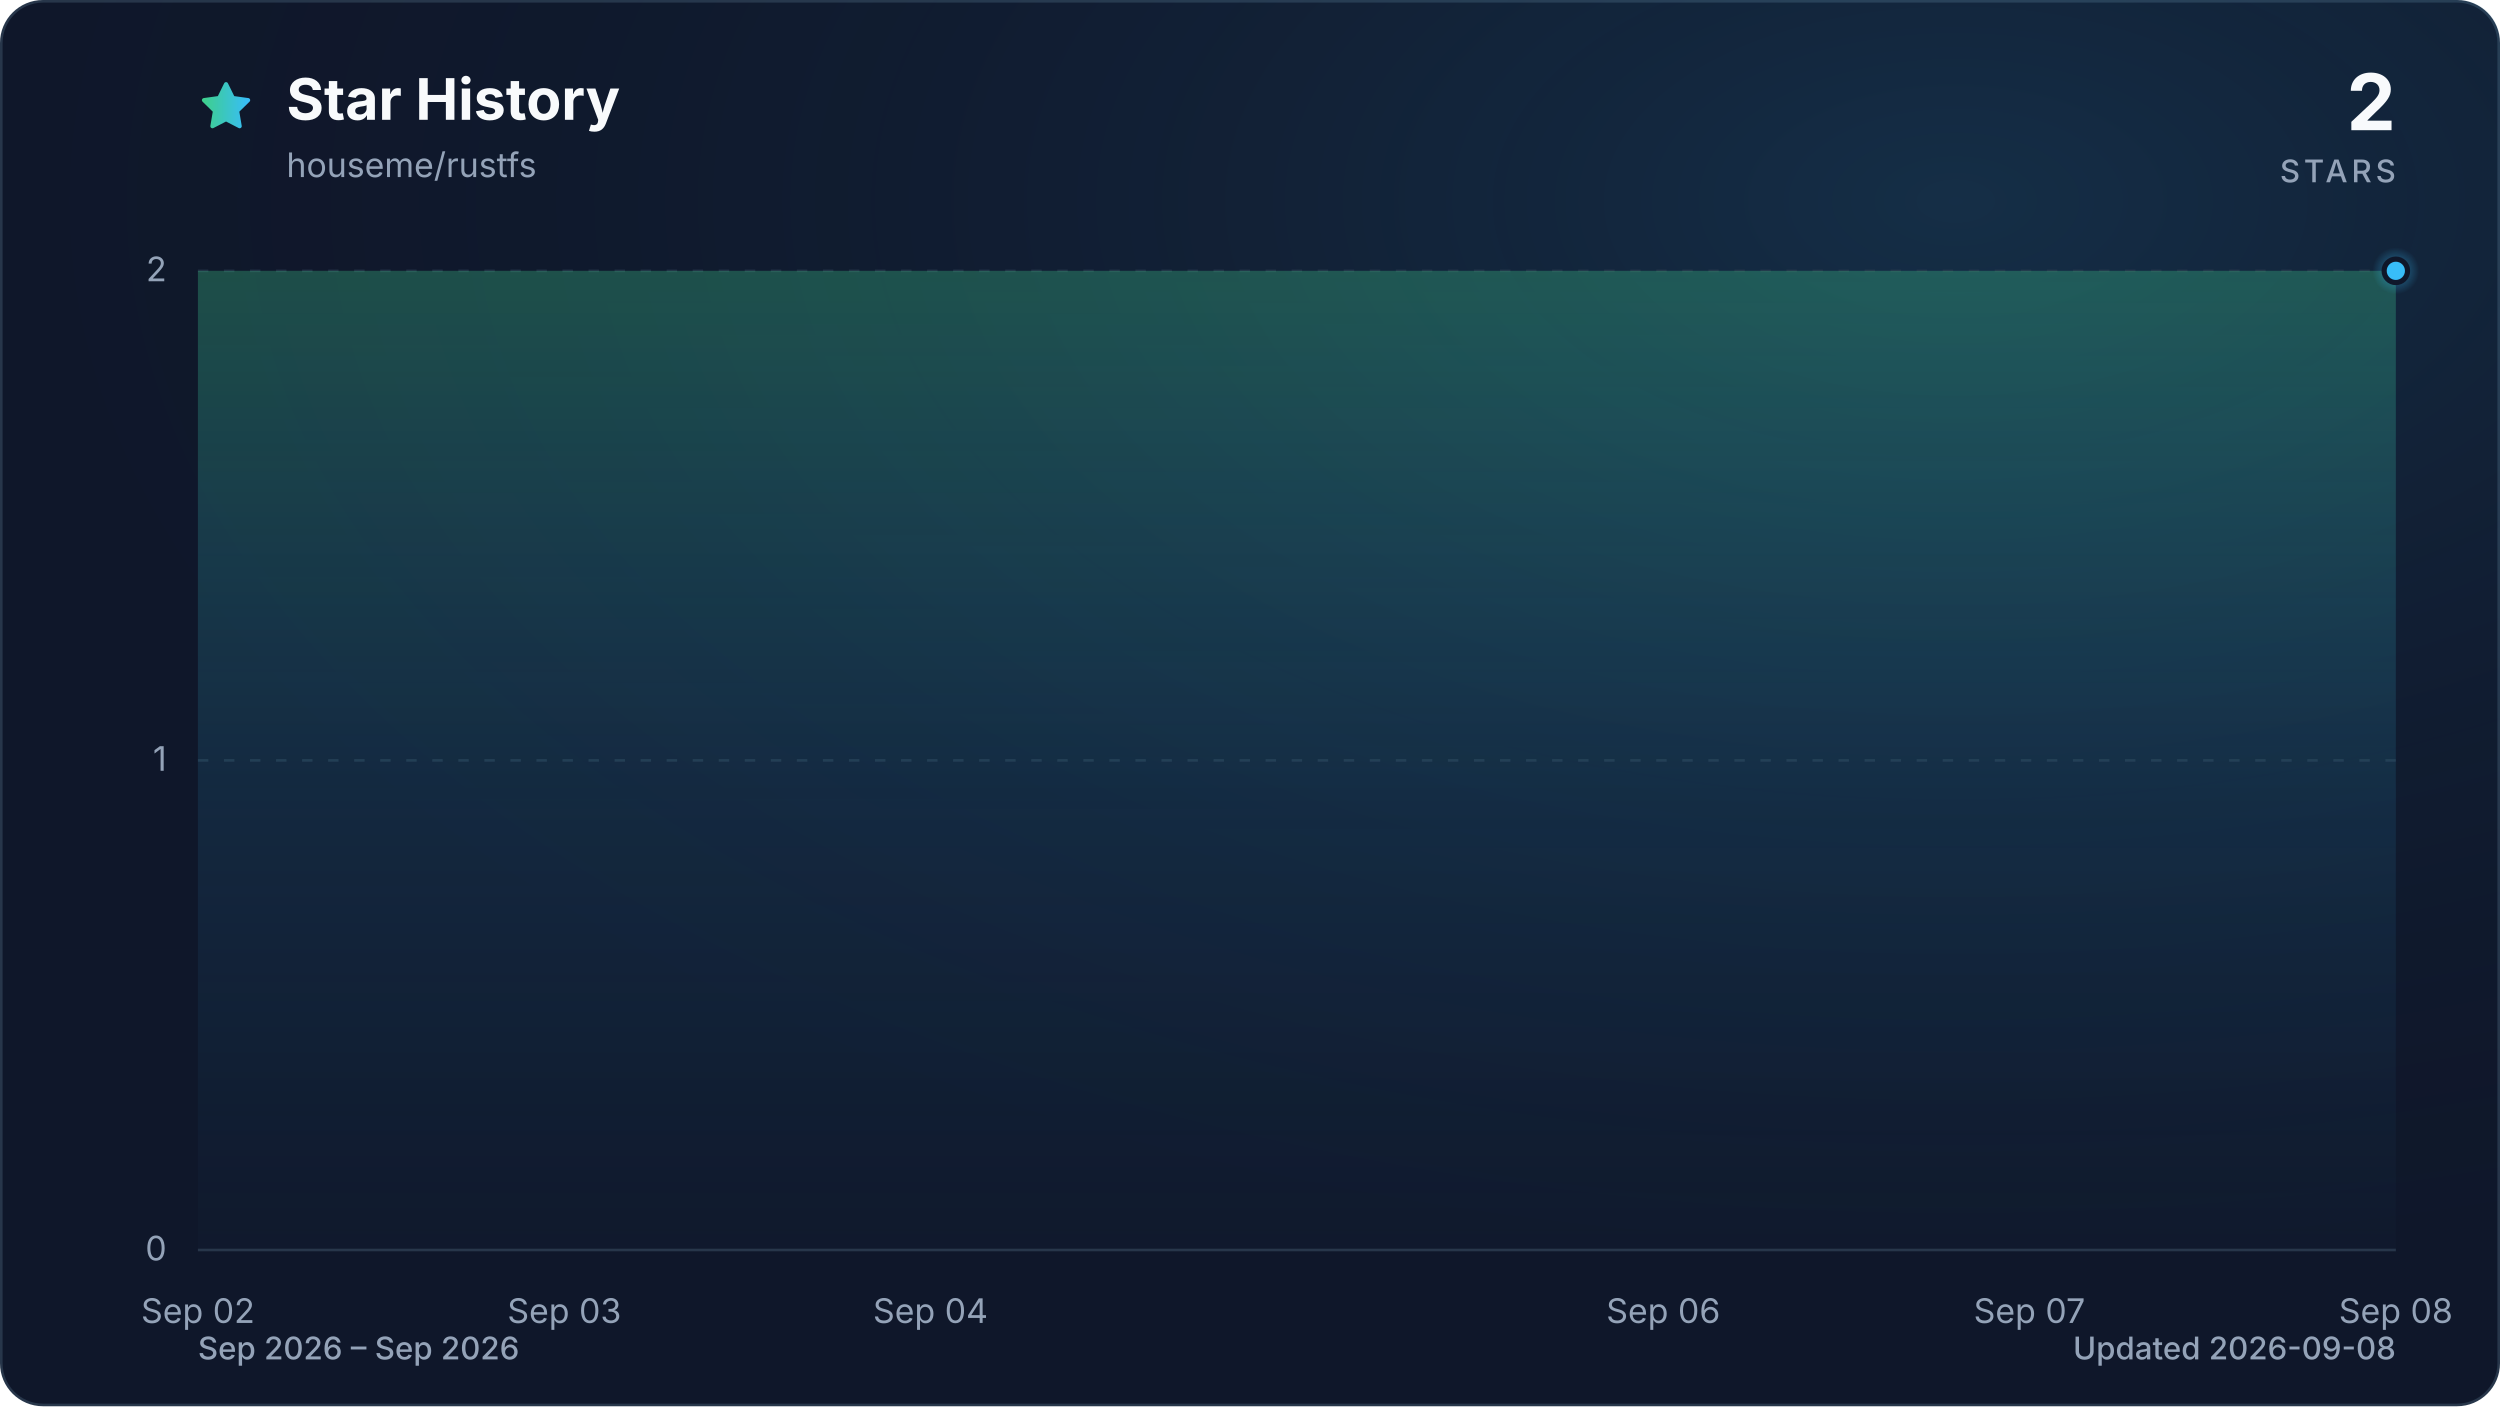
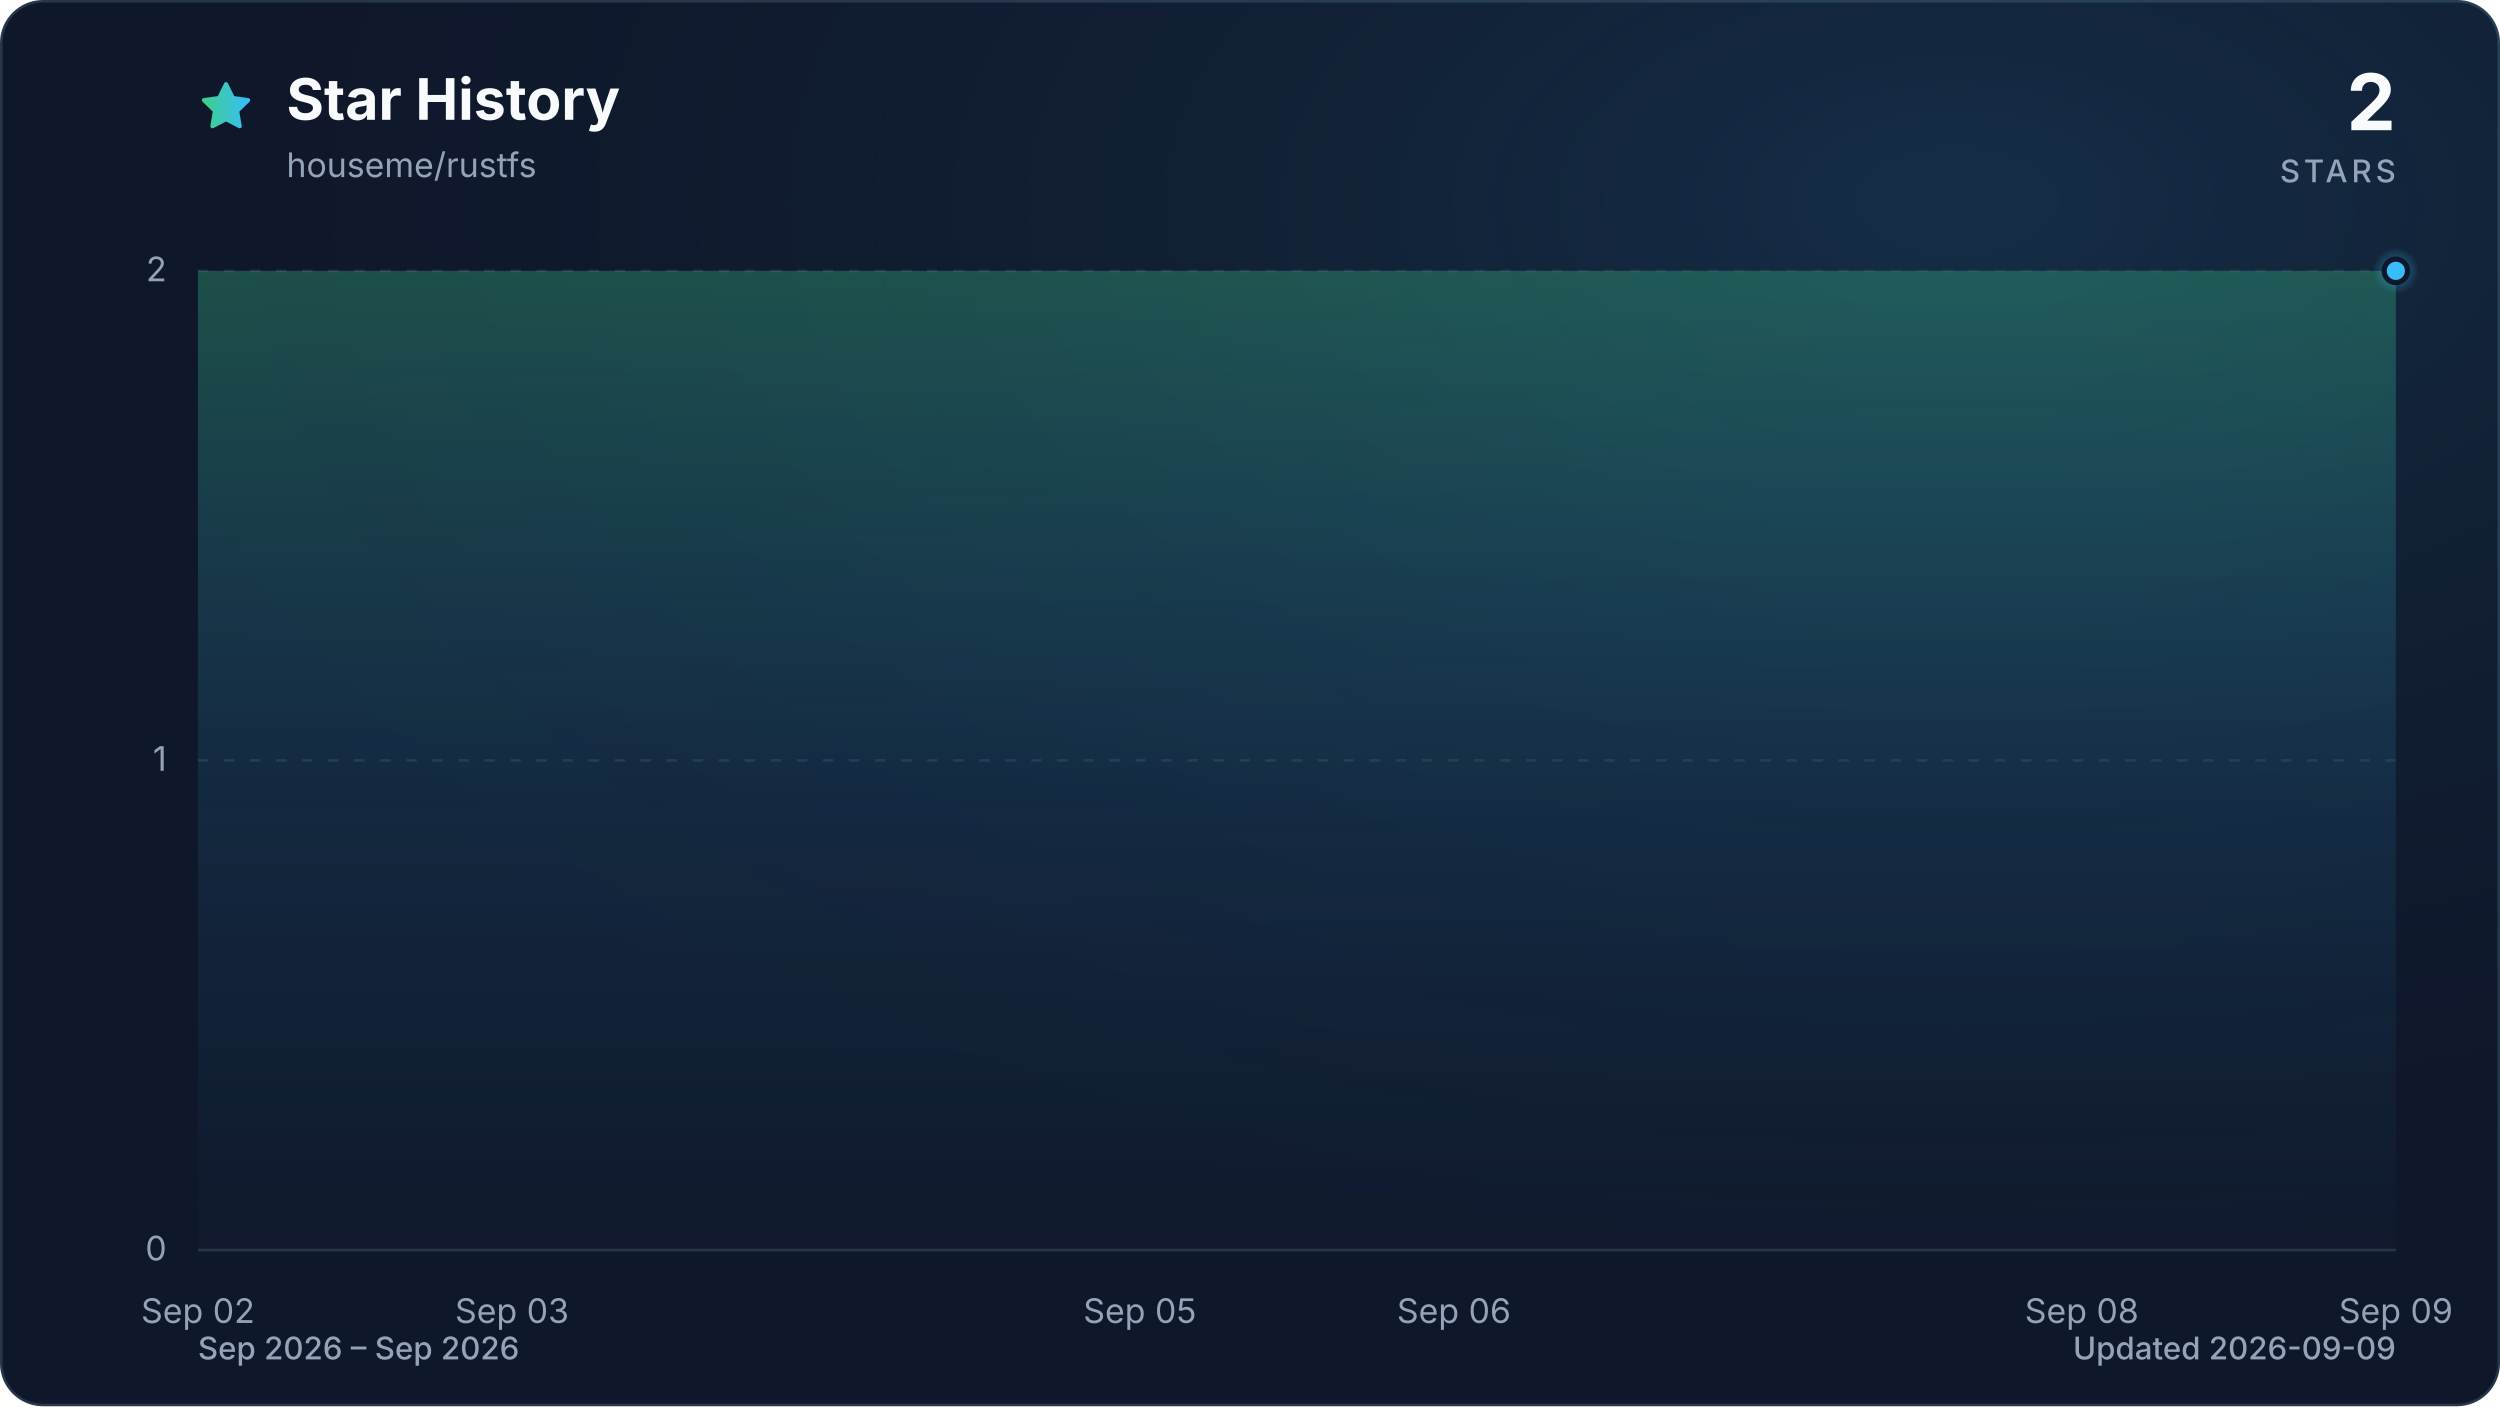
<svg xmlns="http://www.w3.org/2000/svg" viewBox="0 0 960 540" role="img" aria-labelledby="title description" data-style="gradient" data-variant="glow" data-animated="true">
  <defs>
    <linearGradient id="trend" x1="0" y1="0" x2="1" y2="0">
      <stop offset="0%" stop-color="#3ecf8e" />
      <stop offset="100%" stop-color="#38bdf8" />
    </linearGradient>
    <linearGradient id="area" x1="0" y1="0" x2="0" y2="1">
      <stop offset="0%" stop-color="#3ecf8e" stop-opacity="0.30" />
      <stop offset="55%" stop-color="#38bdf8" stop-opacity="0.10" />
      <stop offset="100%" stop-color="#38bdf8" stop-opacity="0.01" />
    </linearGradient>
    <radialGradient id="marker-halo" cx="50%" cy="50%" r="50%">
      <stop offset="0%" stop-color="#38bdf8" stop-opacity="0.55" />
      <stop offset="100%" stop-color="#38bdf8" stop-opacity="0" />
    </radialGradient>
    <radialGradient id="surface-glow" cx="78%" cy="14%" r="80%">
      <stop offset="0%" stop-color="#38bdf8" stop-opacity="0.14" />
      <stop offset="100%" stop-color="#0f172a" stop-opacity="0" />
    </radialGradient>
    <filter id="trend-glow" x="-20%" y="-20%" width="140%" height="140%">
      <feGaussianBlur stdDeviation="7" />
    </filter>
  </defs>
  <style>
.trend-enter{transform-box:fill-box;transform-origin:center;animation:trend-enter 520ms cubic-bezier(0.16,1,0.3,1)}
.marker-enter{transform-box:fill-box;transform-origin:center;animation:marker-enter 320ms cubic-bezier(0.16,1,0.3,1) 200ms both}
.marker-pulse{transform-box:fill-box;transform-origin:center;animation:marker-pulse 2.6s ease-out infinite}
@keyframes trend-enter{from{opacity:.35;transform:translateY(10px)}to{opacity:1;transform:translateY(0)}}
@keyframes marker-enter{from{opacity:0;transform:scale(.4)}to{opacity:1;transform:scale(1)}}
@keyframes marker-pulse{0%{opacity:.5;transform:scale(.7)}70%,100%{opacity:0;transform:scale(2.1)}}
@media (prefers-reduced-motion:reduce){.trend-enter,.marker-enter,.marker-pulse{animation:none!important}}
@media (prefers-reduced-motion:reduce){.marker-pulse{opacity:0}}
</style>
  <rect x="0.5" y="0.5" width="959" height="539" fill="#0f172a" stroke="#27364a" stroke-width="1" rx="16" />
  <rect width="960" height="540" fill="url(#surface-glow)" rx="16" />
  <path d="M12 2.6l2.9 5.9 6.5.9-4.7 4.6 1.1 6.5-5.8-3-5.8 3 1.1-6.5-4.7-4.6 6.5-.9L12 2.6Z" transform="translate(76 30) scale(.9)" fill="url(#trend)" stroke="url(#trend)" stroke-width="1.8" stroke-linejoin="round" aria-hidden="true" />
  <text x="110" y="46" fill="#f8fafc" font-family="ui-sans-serif, system-ui, -apple-system, BlinkMacSystemFont, 'Segoe UI', sans-serif" font-size="22" font-weight="700">Star History</text>
  <text x="110" y="68" fill="#94a3b8" font-family="ui-sans-serif, system-ui, -apple-system, BlinkMacSystemFont, 'Segoe UI', sans-serif" font-size="13">houseme/rustfs</text>
  <text x="920" y="50" fill="#f8fafc" font-family="ui-sans-serif, system-ui, -apple-system, BlinkMacSystemFont, 'Segoe UI', sans-serif" font-size="30" font-weight="700" text-anchor="end">2</text>
  <text x="920" y="70" fill="#94a3b8" font-family="ui-sans-serif, system-ui, -apple-system, BlinkMacSystemFont, 'Segoe UI', sans-serif" font-size="12" font-weight="500" letter-spacing="1.5" text-anchor="end">STARS</text>
  <line x1="76" y1="480.0" x2="920" y2="480.0" stroke="#27364a" stroke-width="1" stroke-dasharray="0" opacity="1" />
  <text x="64" y="484.0" fill="#94a3b8" font-family="ui-sans-serif, system-ui, -apple-system, BlinkMacSystemFont, 'Segoe UI', sans-serif" font-size="13" text-anchor="end">0</text>
  <line x1="76" y1="292.0" x2="920" y2="292.0" stroke="#27364a" stroke-width="1" stroke-dasharray="4 6" opacity="0.7" />
  <text x="64" y="296.0" fill="#94a3b8" font-family="ui-sans-serif, system-ui, -apple-system, BlinkMacSystemFont, 'Segoe UI', sans-serif" font-size="13" text-anchor="end">1</text>
  <line x1="76" y1="104.0" x2="920" y2="104.0" stroke="#27364a" stroke-width="1" stroke-dasharray="4 6" opacity="0.7" />
  <text x="64" y="108.0" fill="#94a3b8" font-family="ui-sans-serif, system-ui, -apple-system, BlinkMacSystemFont, 'Segoe UI', sans-serif" font-size="13" text-anchor="end">2</text>
  <text x="76.0" y="508" fill="#94a3b8" font-family="ui-sans-serif, system-ui, -apple-system, BlinkMacSystemFont, 'Segoe UI', sans-serif" font-size="13" text-anchor="middle">Sep 02</text>
-   <text x="216.7" y="508" fill="#94a3b8" font-family="ui-sans-serif, system-ui, -apple-system, BlinkMacSystemFont, 'Segoe UI', sans-serif" font-size="13" text-anchor="middle">Sep 03</text>
-   <text x="357.3" y="508" fill="#94a3b8" font-family="ui-sans-serif, system-ui, -apple-system, BlinkMacSystemFont, 'Segoe UI', sans-serif" font-size="13" text-anchor="middle">Sep 04</text>
-   <text x="638.7" y="508" fill="#94a3b8" font-family="ui-sans-serif, system-ui, -apple-system, BlinkMacSystemFont, 'Segoe UI', sans-serif" font-size="13" text-anchor="middle">Sep 06</text>
-   <text x="779.3" y="508" fill="#94a3b8" font-family="ui-sans-serif, system-ui, -apple-system, BlinkMacSystemFont, 'Segoe UI', sans-serif" font-size="13" text-anchor="middle">Sep 07</text>
-   <text x="920.0" y="508" fill="#94a3b8" font-family="ui-sans-serif, system-ui, -apple-system, BlinkMacSystemFont, 'Segoe UI', sans-serif" font-size="13" text-anchor="middle">Sep 08</text>
+   <text x="196.6" y="508" fill="#94a3b8" font-family="ui-sans-serif, system-ui, -apple-system, BlinkMacSystemFont, 'Segoe UI', sans-serif" font-size="13" text-anchor="middle">Sep 03</text>
+   <text x="437.7" y="508" fill="#94a3b8" font-family="ui-sans-serif, system-ui, -apple-system, BlinkMacSystemFont, 'Segoe UI', sans-serif" font-size="13" text-anchor="middle">Sep 05</text>
+   <text x="558.3" y="508" fill="#94a3b8" font-family="ui-sans-serif, system-ui, -apple-system, BlinkMacSystemFont, 'Segoe UI', sans-serif" font-size="13" text-anchor="middle">Sep 06</text>
+   <text x="799.4" y="508" fill="#94a3b8" font-family="ui-sans-serif, system-ui, -apple-system, BlinkMacSystemFont, 'Segoe UI', sans-serif" font-size="13" text-anchor="middle">Sep 08</text>
+   <text x="920.0" y="508" fill="#94a3b8" font-family="ui-sans-serif, system-ui, -apple-system, BlinkMacSystemFont, 'Segoe UI', sans-serif" font-size="13" text-anchor="middle">Sep 09</text>
  <g class="trend-enter">
-     <path d="M 76.0 104.0 C 122.9 104.0, 169.8 104.0, 216.7 104.0 C 263.6 104.0, 310.4 104.0, 357.3 104.0 C 404.2 104.0, 451.1 104.0, 498.0 104.0 C 544.9 104.0, 591.8 104.0, 638.7 104.0 C 685.6 104.0, 732.4 104.0, 779.3 104.0 C 826.2 104.0, 873.1 104.0, 920.0 104.0 L 920.0 480.0 L 76.0 480.0 Z" fill="url(#area)" />
-     <path d="M 76.0 104.0 C 122.9 104.0, 169.8 104.0, 216.7 104.0 C 263.6 104.0, 310.4 104.0, 357.3 104.0 C 404.2 104.0, 451.1 104.0, 498.0 104.0 C 544.9 104.0, 591.8 104.0, 638.7 104.0 C 685.6 104.0, 732.4 104.0, 779.3 104.0 C 826.2 104.0, 873.1 104.0, 920.0 104.0" fill="none" stroke="url(#trend)" stroke-width="12" stroke-linecap="round" stroke-linejoin="round" opacity="0.16" filter="url(#trend-glow)" />
-     <path d="M 76.0 104.0 C 122.9 104.0, 169.8 104.0, 216.7 104.0 C 263.6 104.0, 310.4 104.0, 357.3 104.0 C 404.2 104.0, 451.1 104.0, 498.0 104.0 C 544.9 104.0, 591.8 104.0, 638.7 104.0 C 685.6 104.0, 732.4 104.0, 779.3 104.0 C 826.2 104.0, 873.1 104.0, 920.0 104.0" fill="none" stroke="url(#trend)" stroke-width="3" stroke-linecap="round" stroke-linejoin="round" />
+     <path d="M 76.0 104.0 C 116.2 104.0, 156.4 104.0, 196.6 104.0 C 236.8 104.0, 277.0 104.0, 317.1 104.0 C 357.3 104.0, 397.5 104.0, 437.7 104.0 C 477.9 104.0, 518.1 104.0, 558.3 104.0 C 598.5 104.0, 638.7 104.0, 678.9 104.0 C 719.0 104.0, 759.2 104.0, 799.4 104.0 C 839.6 104.0, 879.8 104.0, 920.0 104.0 L 920.0 480.0 L 76.0 480.0 Z" fill="url(#area)" />
+     <path d="M 76.0 104.0 C 116.2 104.0, 156.4 104.0, 196.6 104.0 C 236.8 104.0, 277.0 104.0, 317.1 104.0 C 357.3 104.0, 397.5 104.0, 437.7 104.0 C 477.9 104.0, 518.1 104.0, 558.3 104.0 C 598.5 104.0, 638.7 104.0, 678.9 104.0 C 719.0 104.0, 759.2 104.0, 799.4 104.0 C 839.6 104.0, 879.8 104.0, 920.0 104.0" fill="none" stroke="url(#trend)" stroke-width="12" stroke-linecap="round" stroke-linejoin="round" opacity="0.16" filter="url(#trend-glow)" />
+     <path d="M 76.0 104.0 C 116.2 104.0, 156.4 104.0, 196.6 104.0 C 236.8 104.0, 277.0 104.0, 317.1 104.0 C 357.3 104.0, 397.5 104.0, 437.7 104.0 C 477.9 104.0, 518.1 104.0, 558.3 104.0 C 598.5 104.0, 638.7 104.0, 678.9 104.0 C 719.0 104.0, 759.2 104.0, 799.4 104.0 C 839.6 104.0, 879.8 104.0, 920.0 104.0" fill="none" stroke="url(#trend)" stroke-width="3" stroke-linecap="round" stroke-linejoin="round" />
  </g>
  <g class="marker-enter">
    <circle class="marker-pulse" cx="920.0" cy="104.0" r="9" fill="url(#marker-halo)" />
    <circle cx="920.0" cy="104.0" r="4.5" fill="#38bdf8" stroke="#0f172a" stroke-width="2" />
  </g>
  <text x="76" y="522" fill="#94a3b8" font-family="ui-sans-serif, system-ui, -apple-system, BlinkMacSystemFont, 'Segoe UI', sans-serif" font-size="12" font-weight="500">Sep 2026 – Sep 2026</text>
-   <text x="920" y="522" fill="#94a3b8" font-family="ui-sans-serif, system-ui, -apple-system, BlinkMacSystemFont, 'Segoe UI', sans-serif" font-size="12" font-weight="500" text-anchor="end">Updated 2026-09-08</text>
+   <text x="920" y="522" fill="#94a3b8" font-family="ui-sans-serif, system-ui, -apple-system, BlinkMacSystemFont, 'Segoe UI', sans-serif" font-size="12" font-weight="500" text-anchor="end">Updated 2026-09-09</text>
</svg>
